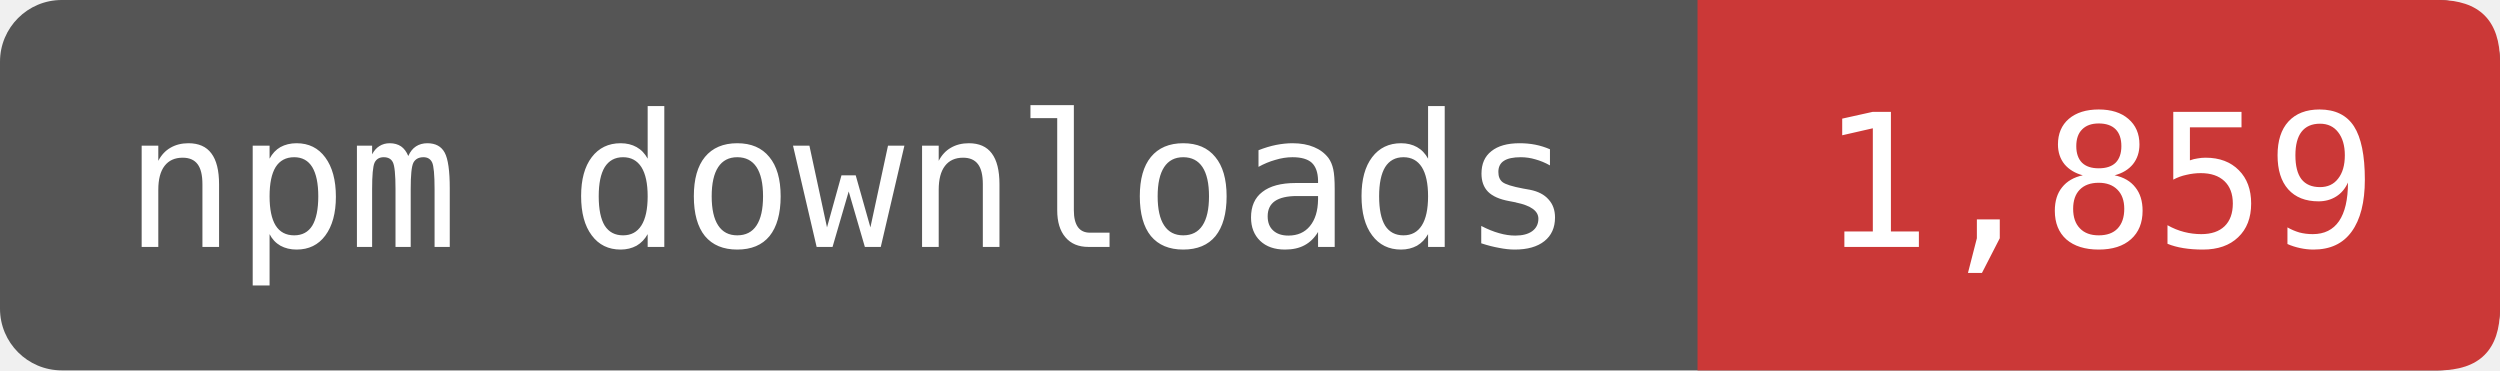
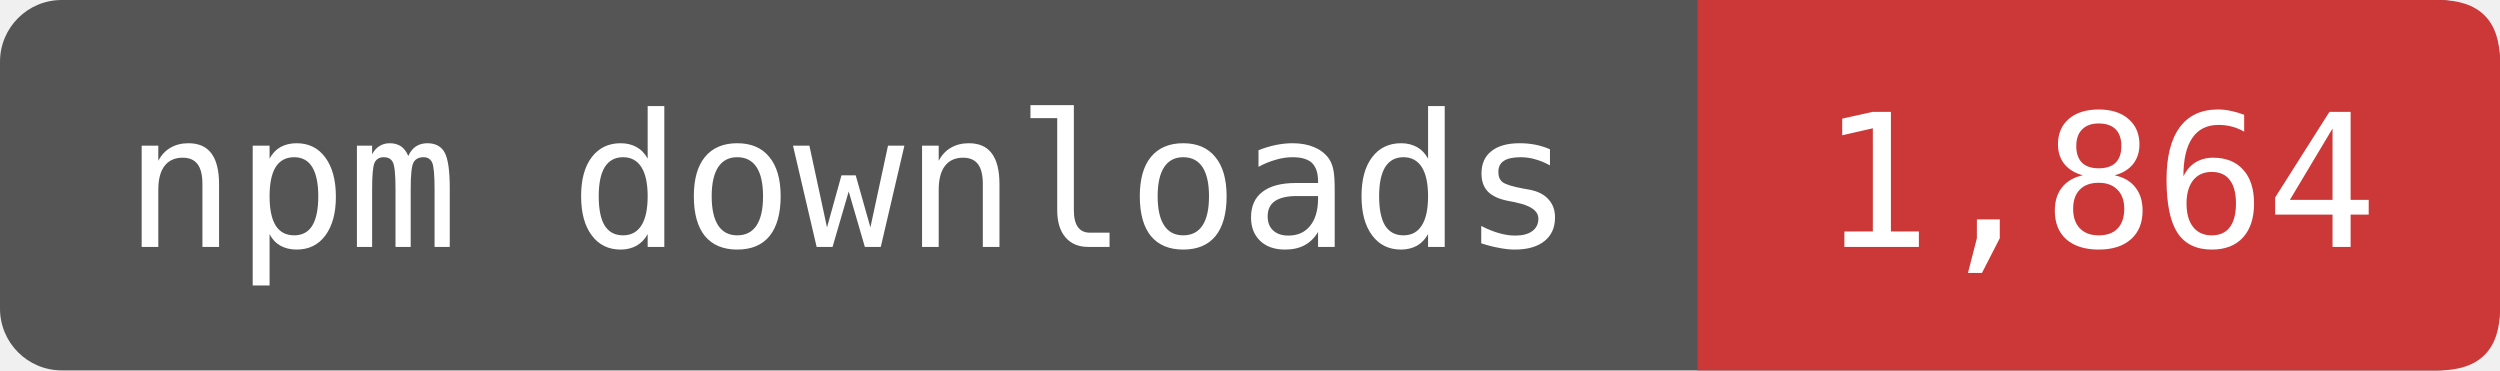
- <svg xmlns="http://www.w3.org/2000/svg" width="135" height="20" viewBox="0 0 162 24" role="img" aria-label="npm downloads: 1,859">
+ <svg xmlns="http://www.w3.org/2000/svg" width="135" height="20" viewBox="0 0 162 24" role="img" aria-label="npm downloads: 1,864">
  <rect width="162" height="24" rx="4" fill="#555" />
  <path d="M110 0H158Q162 0 162 4V20Q162 24 158 24H110Z" fill="#CB3837" />
  <g fill="#fff" font-family="DejaVu Sans Mono,monospace" font-size="12" text-anchor="middle">
    <text x="55" y="16">npm downloads</text>
-     <text x="136" y="16">1,859</text>
+     <text x="136" y="16">1,864</text>
  </g>
</svg>
